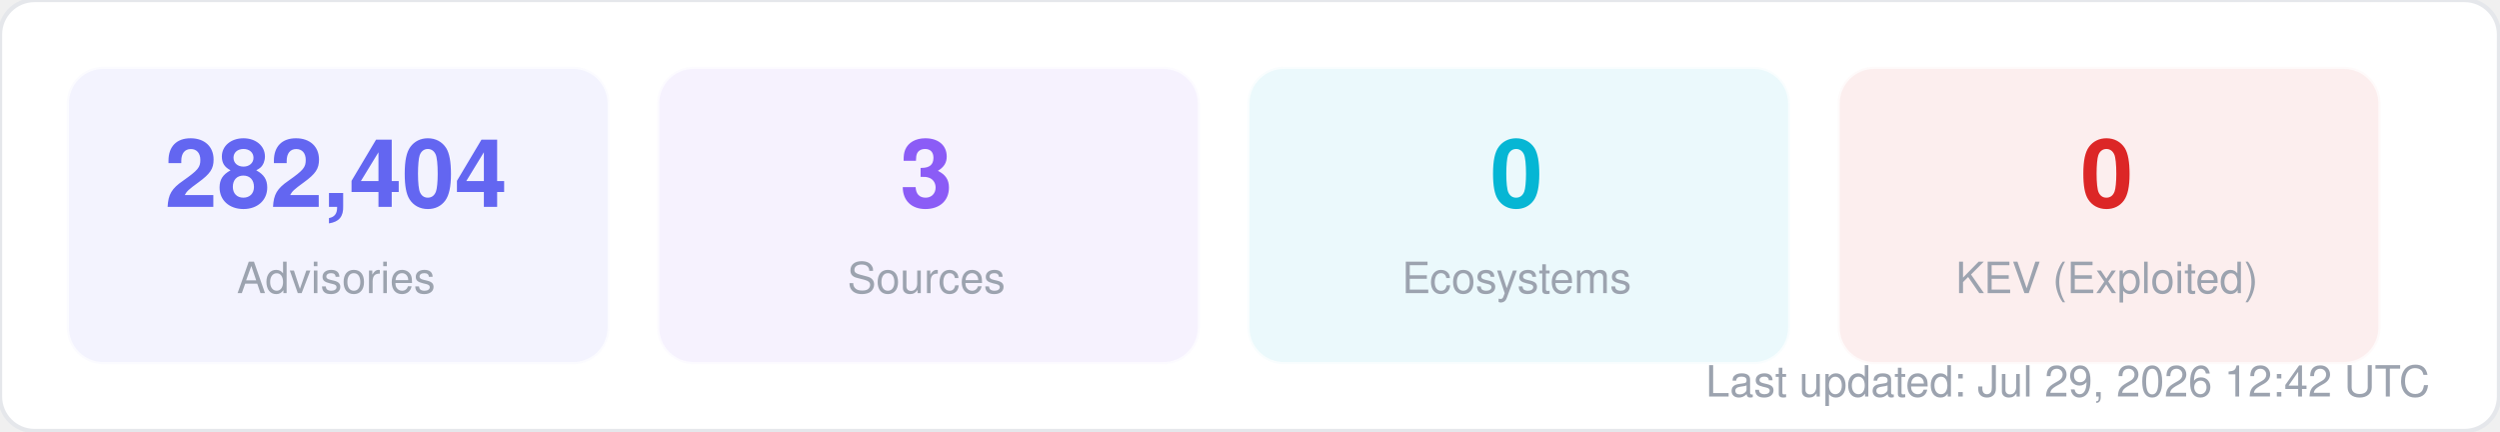
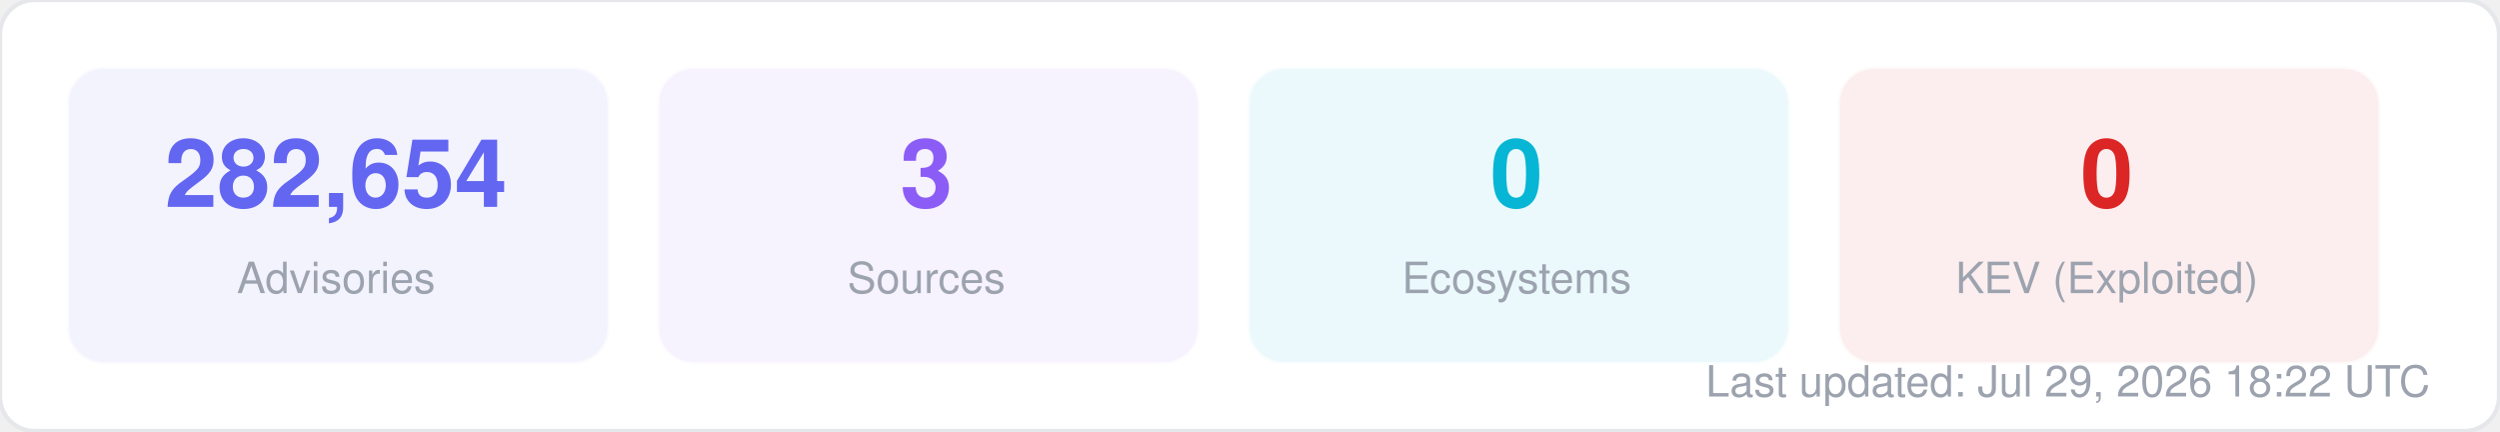
<svg xmlns="http://www.w3.org/2000/svg" width="580" height="100" viewBox="0 0 580 100" fill="none">
  <style>
  text { font-family: -apple-system, BlinkMacSystemFont, "Segoe UI", Helvetica, Arial, sans-serif; }
  .title { font-size: 14px; font-weight: 700; fill: #1f2937; }
  .label { font-size: 11px; fill: #6b7280; }
  .value { font-size: 11px; font-weight: 600; fill: #374151; }
  .big-number { font-size: 28px; font-weight: 800; fill: #111827; }
  .sub { font-size: 10px; fill: #9ca3af; }
</style>
  <rect width="580" height="100" rx="8" fill="#ffffff" stroke="#e5e7eb" stroke-width="1" />
  <rect x="16" y="16" width="125" height="68" rx="8" fill="#6366f1" opacity="0.08" stroke="#6366f1" stroke-width="1" stroke-opacity="0.3" />
-   <text x="78" y="48" text-anchor="middle" class="big-number" style="font-size:22px; fill:#6366f1">282,404</text>
+   <text x="78" y="48" text-anchor="middle" class="big-number" style="font-size:22px; fill:#6366f1">282,654</text>
  <text x="78" y="68" text-anchor="middle" class="sub">Advisories</text>
  <rect x="153" y="16" width="125" height="68" rx="8" fill="#8b5cf6" opacity="0.08" stroke="#8b5cf6" stroke-width="1" stroke-opacity="0.3" />
  <text x="215" y="48" text-anchor="middle" class="big-number" style="font-size:22px; fill:#8b5cf6">3</text>
  <text x="215" y="68" text-anchor="middle" class="sub">Sources</text>
  <rect x="290" y="16" width="125" height="68" rx="8" fill="#06b6d4" opacity="0.08" stroke="#06b6d4" stroke-width="1" stroke-opacity="0.3" />
  <text x="352" y="48" text-anchor="middle" class="big-number" style="font-size:22px; fill:#06b6d4">0</text>
  <text x="352" y="68" text-anchor="middle" class="sub">Ecosystems</text>
  <rect x="427" y="16" width="125" height="68" rx="8" fill="#dc2626" opacity="0.08" stroke="#dc2626" stroke-width="1" stroke-opacity="0.3" />
  <text x="489" y="48" text-anchor="middle" class="big-number" style="font-size:22px; fill:#dc2626">0</text>
  <text x="489" y="68" text-anchor="middle" class="sub">KEV (Exploited)</text>
-   <text x="564" y="92" text-anchor="end" class="sub">Last updated: Jul 29, 2026 12:42 UTC</text>
+   <text x="564" y="92" text-anchor="end" class="sub">Last updated: Jul 29, 2026 18:22 UTC</text>
</svg>
